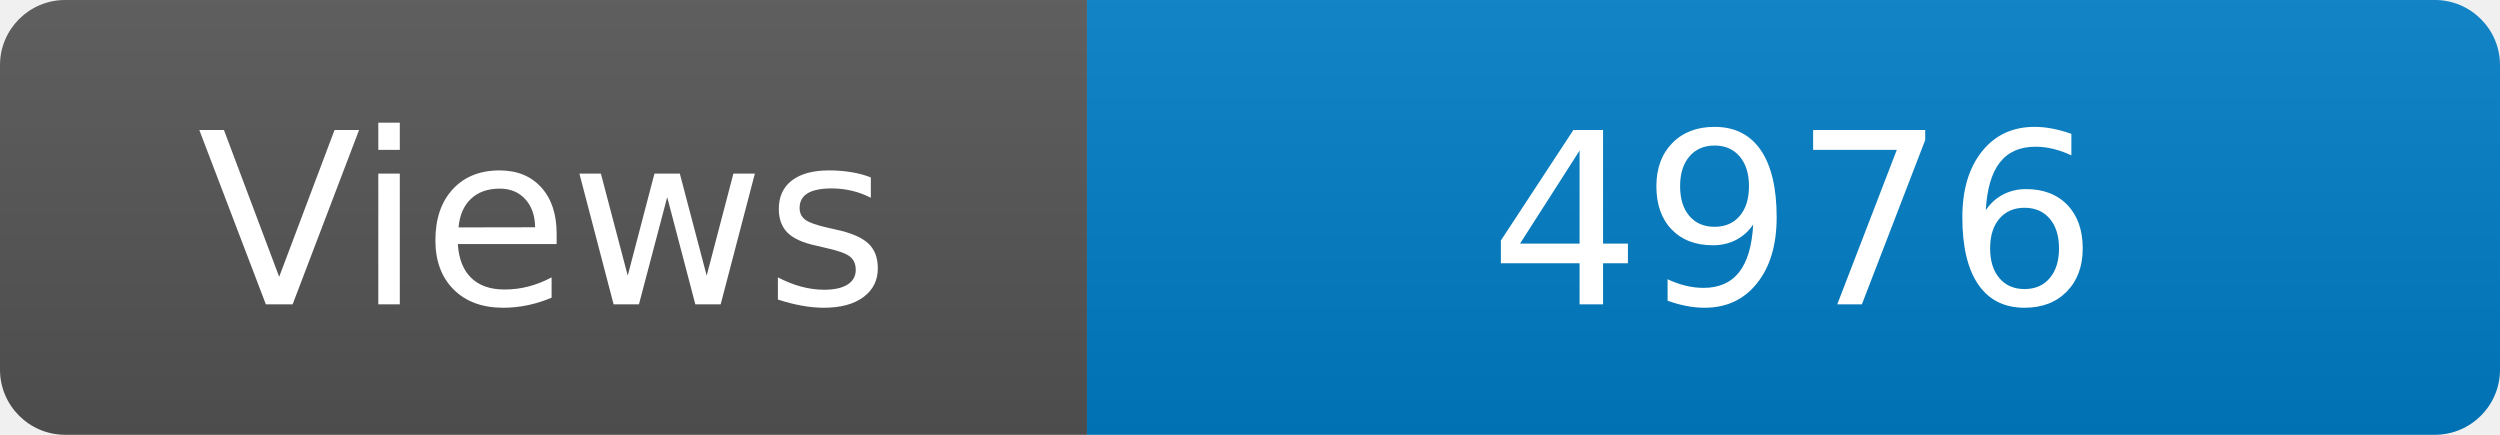
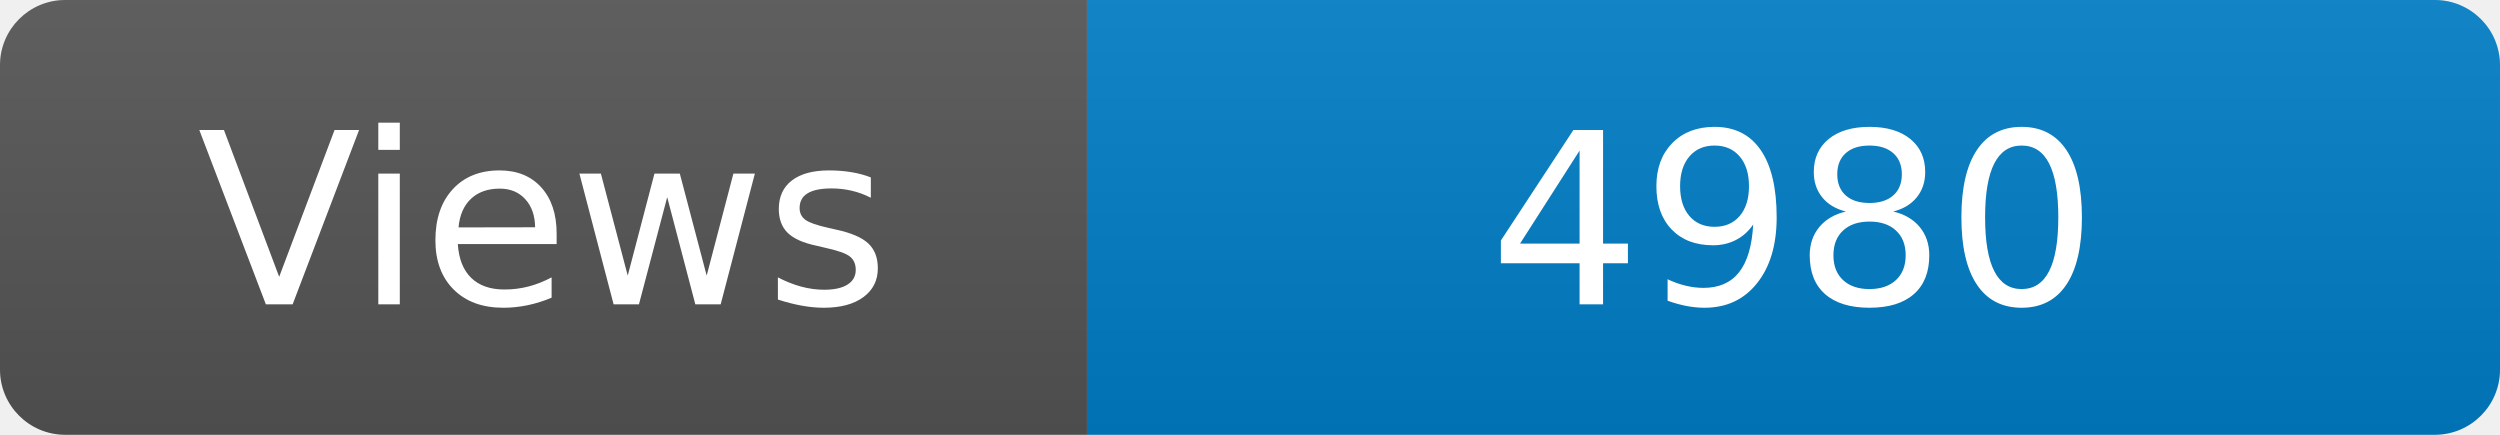
<svg xmlns="http://www.w3.org/2000/svg" width="115" height="20" role="img" aria-label="Maintained?: yes">
  <linearGradient id="s" x2="0" y2="100%">
    <stop offset="0" stop-color="#bbb" stop-opacity=".1" />
    <stop offset="1" stop-opacity=".1" />
  </linearGradient>
  <clipPath id="r">
    <rect width="115" height="20" rx="3" fill="#fff" />
  </clipPath>
  <g clip-path="url(#r)">
    <rect width="50" height="20" fill="#555" />
    <rect x="50" width="160" height="20" fill="#007ec6" />
    <rect width="115" height="20" fill="url(#s)" />
  </g>
  <g fill="#fff" text-anchor="middle" font-family="Verdana,Geneva,DejaVu Sans,sans-serif" font-size="110">
    <text x="250" y="140" transform="scale(.1)" fill="#fff">Views</text>
-     <text x="825" y="140" transform="scale(.1)" fill="#fff">4976</text>
+     <text x="825" y="140" transform="scale(.1)" fill="#fff">4980</text>
  </g>
</svg>
